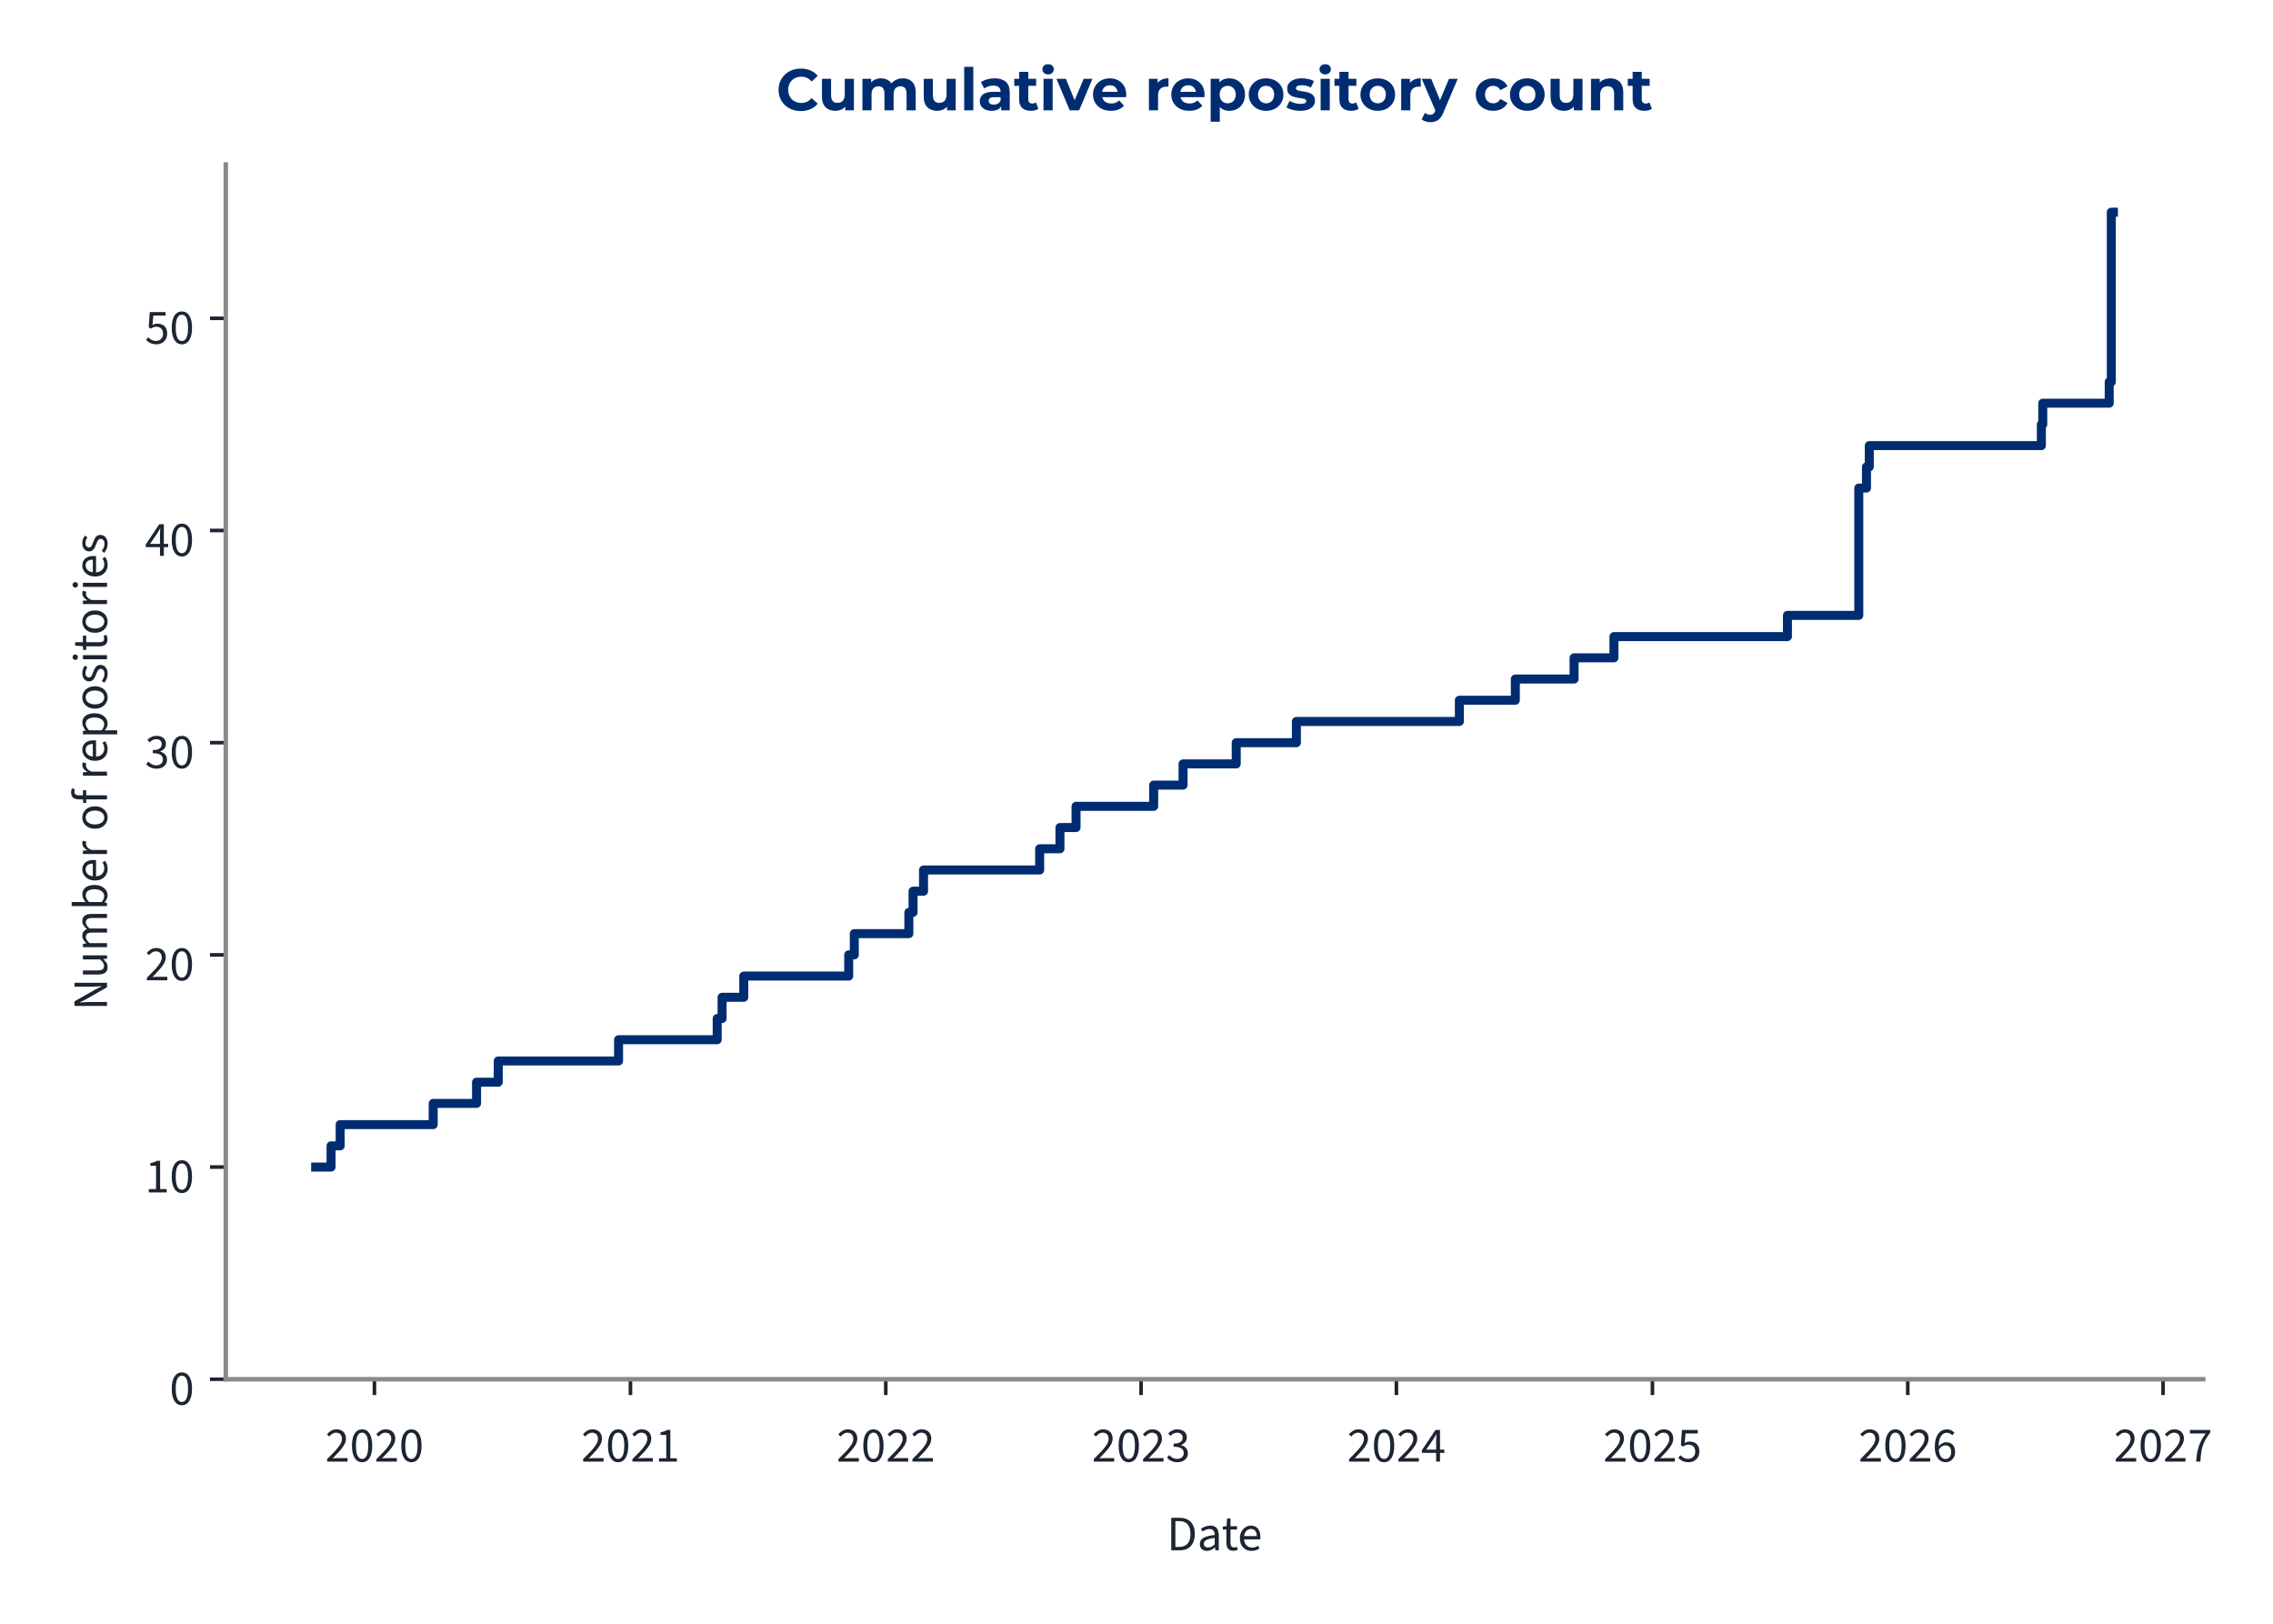
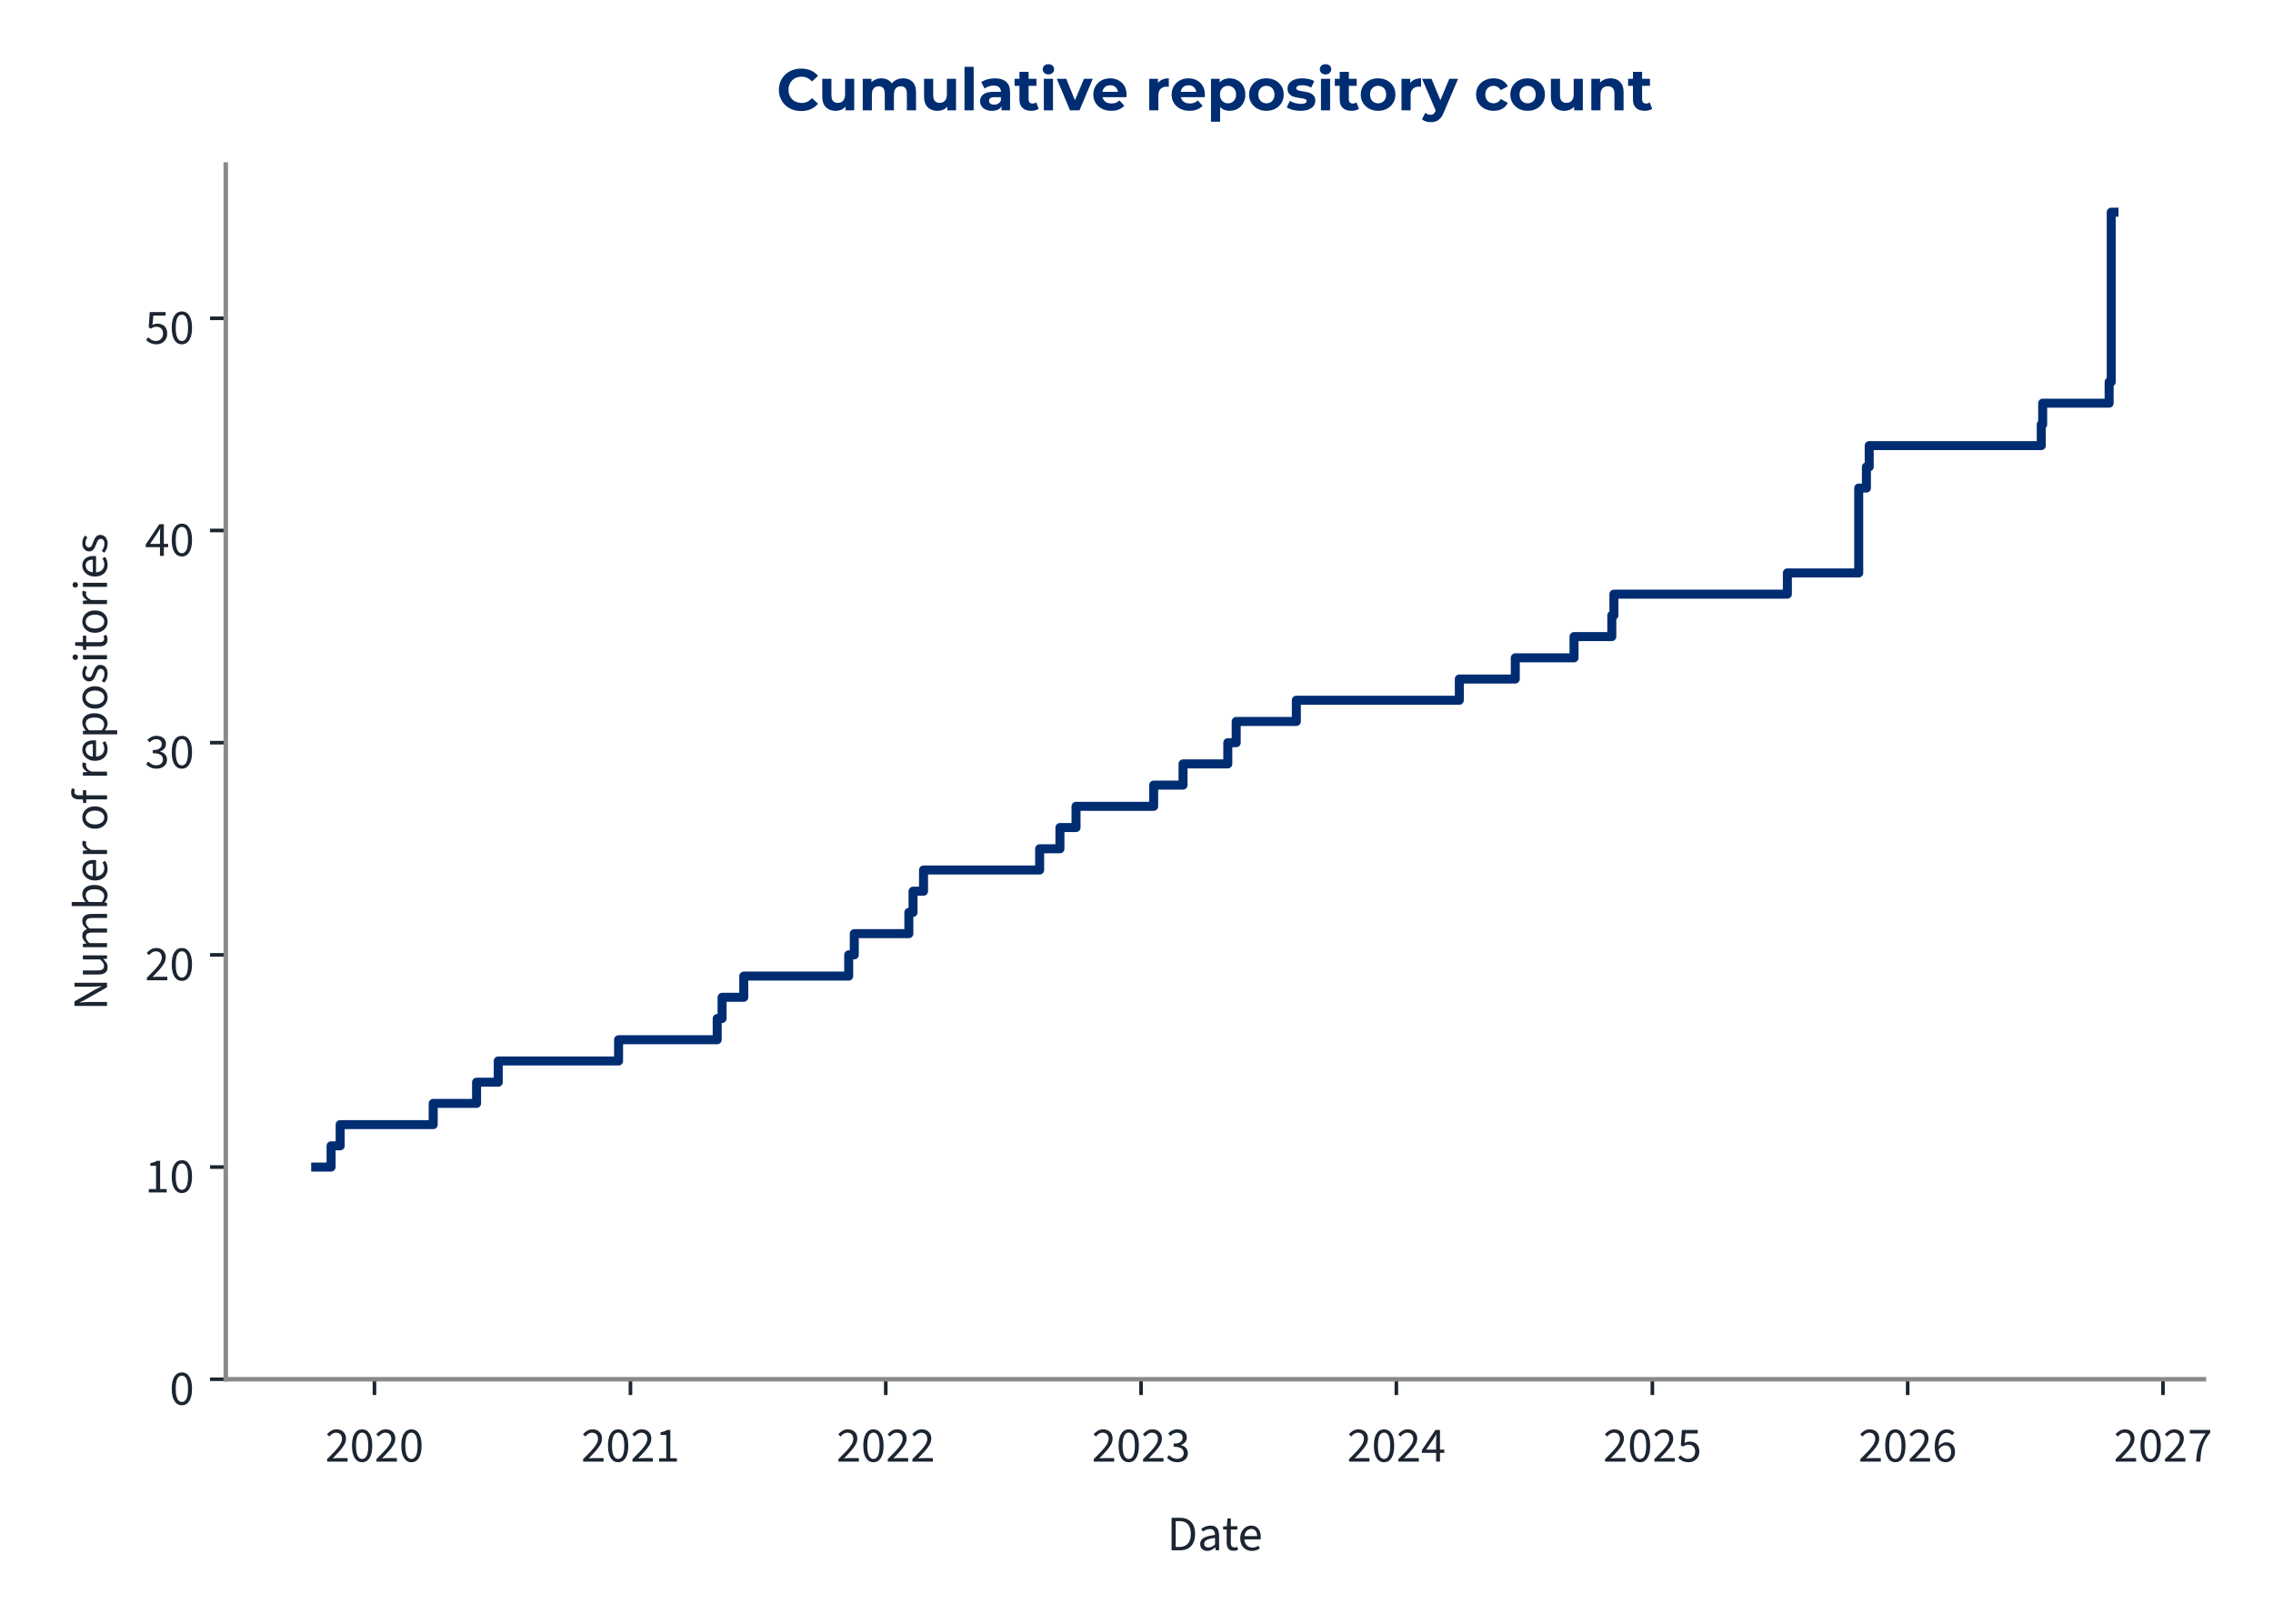
<svg xmlns="http://www.w3.org/2000/svg" xmlns:xlink="http://www.w3.org/1999/xlink" width="504pt" height="360pt" viewBox="0 0 504 360" version="1.1">
  <defs>
    <style type="text/css">*{stroke-linejoin: round; stroke-linecap: butt}</style>
  </defs>
  <g id="figure_1">
    <g id="patch_1">
      <path d="M 0 360  L 504 360  L 504 0  L 0 0  L 0 360  z " style="fill: none" />
    </g>
    <g id="axes_1">
      <g id="patch_2">
-         <path d="M 50.064 305.792  L 488.545 305.792  L 488.545 36.464  L 50.064 36.464  L 50.064 305.792  z " style="fill: none" />
+         <path d="M 50.064 305.792  L 488.687 305.792  L 488.687 36.464  L 50.064 36.464  L 50.064 305.792  z " style="fill: none" />
      </g>
      <g id="matplotlib.axis_1">
        <g id="xtick_1">
          <g id="line2d_1">
            <defs>
-               <path id="mccaddcefe3" d="M 0 0  L 0 3.5  " style="stroke: #1c2531; stroke-width: 0.8" />
+               <path id="mcd7c05506f" d="M 0 0  L 0 3.5  " style="stroke: #1c2531; stroke-width: 0.8" />
            </defs>
            <g>
-               <use xlink:href="#mccaddcefe3" x="83.024" y="305.792" style="fill: #1c2531; stroke: #1c2531; stroke-width: 0.8" />
+               <use xlink:href="#mcd7c05506f" x="83.029" y="305.792" style="fill: #1c2531; stroke: #1c2531; stroke-width: 0.8" />
            </g>
          </g>
          <g id="text_1">
-             <g style="fill: #1c2531" transform="translate(72.08903 324.056) scale(0.11 -0.11)">
+             <g style="fill: #1c2531" transform="translate(72.09463 324.056) scale(0.11 -0.11)">
              <defs>
                <path id="SourceSans3-Regular-537" d="M 256 0  L 256 320  Q 864 922 1296 1386  Q 1728 1850 1952 2227  Q 2176 2605 2176 2931  Q 2176 3283 1984 3507  Q 1792 3731 1402 3731  Q 1146 3731 928 3590  Q 710 3450 531 3238  L 237 3526  Q 493 3814 784 3987  Q 1075 4160 1466 4160  Q 1843 4160 2118 4009  Q 2394 3859 2541 3590  Q 2688 3322 2688 2963  Q 2688 2566 2467 2176  Q 2246 1786 1862 1357  Q 1478 928 979 416  Q 1146 435 1325 444  Q 1504 454 1664 454  L 2893 454  L 2893 0  L 256 0  z " transform="scale(0.015625)" />
                <path id="SourceSans3-Regular-535" d="M 1594 -77  Q 979 -77 630 476  Q 282 1030 282 2054  Q 282 3085 630 3622  Q 979 4160 1594 4160  Q 2202 4160 2550 3619  Q 2899 3078 2899 2054  Q 2899 1030 2550 476  Q 2202 -77 1594 -77  z M 1594 346  Q 1830 346 2009 525  Q 2189 704 2288 1081  Q 2387 1459 2387 2054  Q 2387 2656 2288 3027  Q 2189 3398 2009 3568  Q 1830 3738 1594 3738  Q 1350 3738 1171 3568  Q 992 3398 893 3027  Q 794 2656 794 2054  Q 794 1459 893 1081  Q 992 704 1171 525  Q 1350 346 1594 346  z " transform="scale(0.015625)" />
              </defs>
              <use xlink:href="#SourceSans3-Regular-537" />
              <use xlink:href="#SourceSans3-Regular-535" transform="translate(49.70312 0)" />
              <use xlink:href="#SourceSans3-Regular-537" transform="translate(99.40625 0)" />
              <use xlink:href="#SourceSans3-Regular-535" transform="translate(149.1094 0)" />
            </g>
          </g>
        </g>
        <g id="xtick_2">
          <g id="line2d_2">
            <g>
-               <use xlink:href="#mccaddcefe3" x="139.792" y="305.792" style="fill: #1c2531; stroke: #1c2531; stroke-width: 0.8" />
+               <use xlink:href="#mcd7c05506f" x="139.794" y="305.792" style="fill: #1c2531; stroke: #1c2531; stroke-width: 0.8" />
            </g>
          </g>
          <g id="text_2">
-             <g style="fill: #1c2531" transform="translate(128.8573 324.056) scale(0.11 -0.11)">
+             <g style="fill: #1c2531" transform="translate(128.8592 324.056) scale(0.11 -0.11)">
              <defs>
                <path id="SourceSans3-Regular-536" d="M 506 0  L 506 435  L 1440 435  L 1440 3443  L 698 3443  L 698 3782  Q 973 3834 1184 3907  Q 1395 3981 1562 4083  L 1965 4083  L 1965 435  L 2810 435  L 2810 0  L 506 0  z " transform="scale(0.015625)" />
              </defs>
              <use xlink:href="#SourceSans3-Regular-537" />
              <use xlink:href="#SourceSans3-Regular-535" transform="translate(49.70312 0)" />
              <use xlink:href="#SourceSans3-Regular-537" transform="translate(99.40625 0)" />
              <use xlink:href="#SourceSans3-Regular-536" transform="translate(149.1094 0)" />
            </g>
          </g>
        </g>
        <g id="xtick_3">
          <g id="line2d_3">
            <g>
-               <use xlink:href="#mccaddcefe3" x="196.405" y="305.792" style="fill: #1c2531; stroke: #1c2531; stroke-width: 0.8" />
+               <use xlink:href="#mcd7c05506f" x="196.403" y="305.792" style="fill: #1c2531; stroke: #1c2531; stroke-width: 0.8" />
            </g>
          </g>
          <g id="text_3">
-             <g style="fill: #1c2531" transform="translate(185.4705 324.056) scale(0.11 -0.11)">
+             <g style="fill: #1c2531" transform="translate(185.4687 324.056) scale(0.11 -0.11)">
              <use xlink:href="#SourceSans3-Regular-537" />
              <use xlink:href="#SourceSans3-Regular-535" transform="translate(49.70312 0)" />
              <use xlink:href="#SourceSans3-Regular-537" transform="translate(99.40625 0)" />
              <use xlink:href="#SourceSans3-Regular-537" transform="translate(149.1094 0)" />
            </g>
          </g>
        </g>
        <g id="xtick_4">
          <g id="line2d_4">
            <g>
-               <use xlink:href="#mccaddcefe3" x="253.018" y="305.792" style="fill: #1c2531; stroke: #1c2531; stroke-width: 0.8" />
+               <use xlink:href="#mcd7c05506f" x="253.013" y="305.792" style="fill: #1c2531; stroke: #1c2531; stroke-width: 0.8" />
            </g>
          </g>
          <g id="text_4">
-             <g style="fill: #1c2531" transform="translate(242.0837 324.056) scale(0.11 -0.11)">
+             <g style="fill: #1c2531" transform="translate(242.0781 324.056) scale(0.11 -0.11)">
              <defs>
                <path id="SourceSans3-Regular-538" d="M 1510 -77  Q 1184 -77 931 6  Q 678 90 492 218  Q 307 346 166 499  L 435 845  Q 621 653 867 505  Q 1114 358 1478 358  Q 1850 358 2086 563  Q 2323 768 2323 1107  Q 2323 1350 2198 1532  Q 2074 1715 1789 1817  Q 1504 1920 1018 1920  L 1018 2323  Q 1453 2323 1705 2425  Q 1958 2528 2067 2697  Q 2176 2867 2176 3085  Q 2176 3386 1987 3558  Q 1798 3731 1472 3731  Q 1216 3731 998 3616  Q 781 3501 602 3315  L 320 3648  Q 557 3872 845 4016  Q 1133 4160 1491 4160  Q 1850 4160 2125 4038  Q 2400 3917 2557 3686  Q 2714 3456 2714 3123  Q 2714 2752 2509 2515  Q 2304 2278 1971 2150  L 1971 2125  Q 2221 2067 2419 1929  Q 2618 1792 2736 1581  Q 2854 1370 2854 1088  Q 2854 723 2675 464  Q 2496 205 2189 64  Q 1882 -77 1510 -77  z " transform="scale(0.015625)" />
              </defs>
              <use xlink:href="#SourceSans3-Regular-537" />
              <use xlink:href="#SourceSans3-Regular-535" transform="translate(49.70312 0)" />
              <use xlink:href="#SourceSans3-Regular-537" transform="translate(99.40625 0)" />
              <use xlink:href="#SourceSans3-Regular-538" transform="translate(149.1094 0)" />
            </g>
          </g>
        </g>
        <g id="xtick_5">
          <g id="line2d_5">
            <g>
-               <use xlink:href="#mccaddcefe3" x="309.632" y="305.792" style="fill: #1c2531; stroke: #1c2531; stroke-width: 0.8" />
+               <use xlink:href="#mcd7c05506f" x="309.622" y="305.792" style="fill: #1c2531; stroke: #1c2531; stroke-width: 0.8" />
            </g>
          </g>
          <g id="text_5">
-             <g style="fill: #1c2531" transform="translate(298.6968 324.056) scale(0.11 -0.11)">
+             <g style="fill: #1c2531" transform="translate(298.6876 324.056) scale(0.11 -0.11)">
              <defs>
                <path id="SourceSans3-Regular-539" d="M 1946 0  L 1946 2733  Q 1946 2893 1958 3126  Q 1971 3360 1978 3520  L 1952 3520  Q 1875 3373 1792 3235  Q 1709 3098 1619 2944  L 666 1549  L 3002 1549  L 3002 1126  L 109 1126  L 109 1472  L 1856 4083  L 2445 4083  L 2445 0  L 1946 0  z " transform="scale(0.015625)" />
              </defs>
              <use xlink:href="#SourceSans3-Regular-537" />
              <use xlink:href="#SourceSans3-Regular-535" transform="translate(49.70312 0)" />
              <use xlink:href="#SourceSans3-Regular-537" transform="translate(99.40625 0)" />
              <use xlink:href="#SourceSans3-Regular-539" transform="translate(149.1094 0)" />
            </g>
          </g>
        </g>
        <g id="xtick_6">
          <g id="line2d_6">
            <g>
-               <use xlink:href="#mccaddcefe3" x="366.4" y="305.792" style="fill: #1c2531; stroke: #1c2531; stroke-width: 0.8" />
+               <use xlink:href="#mcd7c05506f" x="366.387" y="305.792" style="fill: #1c2531; stroke: #1c2531; stroke-width: 0.8" />
            </g>
          </g>
          <g id="text_6">
-             <g style="fill: #1c2531" transform="translate(355.4651 324.056) scale(0.11 -0.11)">
+             <g style="fill: #1c2531" transform="translate(355.4522 324.056) scale(0.11 -0.11)">
              <defs>
                <path id="SourceSans3-Regular-53a" d="M 1498 -77  Q 1171 -77 921 3  Q 672 83 486 211  Q 301 339 160 480  L 416 826  Q 602 646 845 502  Q 1088 358 1446 358  Q 1696 358 1897 473  Q 2099 589 2220 797  Q 2342 1005 2342 1293  Q 2342 1715 2105 1952  Q 1869 2189 1472 2189  Q 1267 2189 1113 2125  Q 960 2061 774 1939  L 493 2118  L 627 4083  L 2669 4083  L 2669 3629  L 1088 3629  L 979 2419  Q 1126 2496 1273 2541  Q 1421 2586 1606 2586  Q 1958 2586 2246 2451  Q 2534 2317 2704 2032  Q 2874 1747 2874 1306  Q 2874 864 2678 553  Q 2483 243 2169 83  Q 1856 -77 1498 -77  z " transform="scale(0.015625)" />
              </defs>
              <use xlink:href="#SourceSans3-Regular-537" />
              <use xlink:href="#SourceSans3-Regular-535" transform="translate(49.70312 0)" />
              <use xlink:href="#SourceSans3-Regular-537" transform="translate(99.40625 0)" />
              <use xlink:href="#SourceSans3-Regular-53a" transform="translate(149.1094 0)" />
            </g>
          </g>
        </g>
        <g id="xtick_7">
          <g id="line2d_7">
            <g>
-               <use xlink:href="#mccaddcefe3" x="423.013" y="305.792" style="fill: #1c2531; stroke: #1c2531; stroke-width: 0.8" />
+               <use xlink:href="#mcd7c05506f" x="422.996" y="305.792" style="fill: #1c2531; stroke: #1c2531; stroke-width: 0.8" />
            </g>
          </g>
          <g id="text_7">
-             <g style="fill: #1c2531" transform="translate(412.0783 324.056) scale(0.11 -0.11)">
+             <g style="fill: #1c2531" transform="translate(412.0616 324.056) scale(0.11 -0.11)">
              <defs>
                <path id="SourceSans3-Regular-53b" d="M 1715 -77  Q 1414 -77 1158 44  Q 902 166 713 412  Q 525 659 416 1027  Q 307 1395 307 1888  Q 307 2502 435 2934  Q 563 3366 780 3635  Q 998 3904 1276 4032  Q 1555 4160 1862 4160  Q 2195 4160 2435 4035  Q 2675 3910 2848 3725  L 2554 3398  Q 2432 3546 2253 3632  Q 2074 3718 1882 3718  Q 1594 3718 1347 3545  Q 1101 3373 953 2973  Q 806 2573 806 1888  Q 806 1382 912 1036  Q 1018 691 1222 515  Q 1427 339 1715 339  Q 1914 339 2077 451  Q 2240 563 2333 764  Q 2426 966 2426 1235  Q 2426 1498 2342 1693  Q 2259 1888 2092 1993  Q 1926 2099 1670 2099  Q 1472 2099 1238 1968  Q 1005 1837 794 1523  L 774 1939  Q 973 2195 1235 2345  Q 1498 2496 1760 2496  Q 2112 2496 2374 2355  Q 2637 2214 2781 1932  Q 2925 1651 2925 1235  Q 2925 845 2758 550  Q 2592 256 2317 89  Q 2042 -77 1715 -77  z " transform="scale(0.015625)" />
              </defs>
              <use xlink:href="#SourceSans3-Regular-537" />
              <use xlink:href="#SourceSans3-Regular-535" transform="translate(49.70312 0)" />
              <use xlink:href="#SourceSans3-Regular-537" transform="translate(99.40625 0)" />
              <use xlink:href="#SourceSans3-Regular-53b" transform="translate(149.1094 0)" />
            </g>
          </g>
        </g>
        <g id="xtick_8">
          <g id="line2d_8">
            <g>
-               <use xlink:href="#mccaddcefe3" x="479.626" y="305.792" style="fill: #1c2531; stroke: #1c2531; stroke-width: 0.8" />
+               <use xlink:href="#mcd7c05506f" x="479.606" y="305.792" style="fill: #1c2531; stroke: #1c2531; stroke-width: 0.8" />
            </g>
          </g>
          <g id="text_8">
-             <g style="fill: #1c2531" transform="translate(468.6914 324.056) scale(0.11 -0.11)">
+             <g style="fill: #1c2531" transform="translate(468.6711 324.056) scale(0.11 -0.11)">
              <defs>
                <path id="SourceSans3-Regular-53c" d="M 1094 0  Q 1120 576 1200 1059  Q 1280 1542 1424 1968  Q 1568 2394 1789 2800  Q 2010 3206 2323 3629  L 282 3629  L 282 4083  L 2912 4083  L 2912 3757  Q 2547 3296 2307 2870  Q 2067 2445 1929 2009  Q 1792 1574 1728 1088  Q 1664 602 1638 0  L 1094 0  z " transform="scale(0.015625)" />
              </defs>
              <use xlink:href="#SourceSans3-Regular-537" />
              <use xlink:href="#SourceSans3-Regular-535" transform="translate(49.70312 0)" />
              <use xlink:href="#SourceSans3-Regular-537" transform="translate(99.40625 0)" />
              <use xlink:href="#SourceSans3-Regular-53c" transform="translate(149.1094 0)" />
            </g>
          </g>
        </g>
        <g id="text_9">
-           <g style="fill: #1c2531" transform="translate(258.7177 343.72) scale(0.11 -0.11)">
+           <g style="fill: #1c2531" transform="translate(258.7886 343.72) scale(0.11 -0.11)">
            <defs>
              <path id="SourceSans3-Regular-5" d="M 576 0  L 576 4198  L 1626 4198  Q 2272 4198 2713 3955  Q 3155 3712 3382 3248  Q 3610 2784 3610 2118  Q 3610 1453 3382 976  Q 3155 499 2720 249  Q 2285 0 1651 0  L 576 0  z M 1107 435  L 1587 435  Q 2080 435 2406 636  Q 2733 838 2893 1209  Q 3053 1581 3053 2118  Q 3053 2643 2893 3014  Q 2733 3386 2406 3574  Q 2080 3763 1587 3763  L 1107 3763  L 1107 435  z " transform="scale(0.015625)" />
              <path id="SourceSans3-Regular-1c" d="M 1242 -77  Q 986 -77 778 28  Q 570 134 448 329  Q 326 525 326 806  Q 326 1331 787 1600  Q 1248 1869 2246 1978  Q 2240 2170 2185 2349  Q 2131 2528 1990 2637  Q 1850 2746 1600 2746  Q 1331 2746 1094 2646  Q 858 2547 672 2426  L 467 2784  Q 608 2880 800 2973  Q 992 3066 1216 3126  Q 1440 3187 1690 3187  Q 2067 3187 2307 3030  Q 2547 2874 2659 2586  Q 2771 2298 2771 1907  L 2771 0  L 2336 0  L 2291 371  L 2272 371  Q 2048 186 1792 54  Q 1536 -77 1242 -77  z M 1389 358  Q 1619 358 1820 460  Q 2022 563 2246 762  L 2246 1600  Q 1722 1536 1418 1437  Q 1114 1338 979 1190  Q 845 1043 845 838  Q 845 582 1005 470  Q 1165 358 1389 358  z " transform="scale(0.015625)" />
              <path id="SourceSans3-Regular-2f" d="M 1504 -58  Q 1011 -58 812 230  Q 614 518 614 979  L 614 2682  L 154 2682  L 154 3078  L 640 3110  L 704 4109  L 1146 4109  L 1146 3110  L 1990 3110  L 1990 2682  L 1146 2682  L 1146 973  Q 1146 691 1251 531  Q 1357 371 1626 371  Q 1709 371 1798 387  Q 1888 403 1978 448  L 2093 77  Q 1971 19 1817 -19  Q 1664 -58 1504 -58  z " transform="scale(0.015625)" />
              <path id="SourceSans3-Regular-20" d="M 1786 -77  Q 1370 -77 1027 118  Q 685 314 486 675  Q 288 1037 288 1555  Q 288 2061 493 2425  Q 698 2790 1018 2988  Q 1338 3187 1696 3187  Q 2093 3187 2371 3004  Q 2650 2822 2790 2496  Q 2931 2170 2931 1728  Q 2931 1645 2928 1568  Q 2925 1491 2906 1414  L 666 1414  L 666 1830  L 2458 1830  Q 2458 2278 2262 2518  Q 2067 2758 1702 2758  Q 1491 2758 1286 2640  Q 1082 2522 950 2259  Q 819 1997 819 1562  Q 819 1165 956 896  Q 1094 627 1331 489  Q 1568 352 1850 352  Q 2074 352 2269 416  Q 2464 480 2624 589  L 2816 243  Q 2611 102 2358 12  Q 2106 -77 1786 -77  z " transform="scale(0.015625)" />
            </defs>
            <use xlink:href="#SourceSans3-Regular-5" />
            <use xlink:href="#SourceSans3-Regular-1c" transform="translate(61.5 0)" />
            <use xlink:href="#SourceSans3-Regular-2f" transform="translate(110.5 0)" />
            <use xlink:href="#SourceSans3-Regular-20" transform="translate(142.8906 0)" />
          </g>
        </g>
      </g>
      <g id="matplotlib.axis_2">
        <g id="ytick_1">
          <g id="line2d_9">
            <defs>
-               <path id="m859f57aaa2" d="M 0 0  L -3.5 0  " style="stroke: #1c2531; stroke-width: 0.8" />
+               <path id="m5f27be4219" d="M 0 0  L -3.5 0  " style="stroke: #1c2531; stroke-width: 0.8" />
            </defs>
            <g>
-               <use xlink:href="#m859f57aaa2" x="50.064" y="305.792" style="fill: #1c2531; stroke: #1c2531; stroke-width: 0.8" />
+               <use xlink:href="#m5f27be4219" x="50.064" y="305.792" style="fill: #1c2531; stroke: #1c2531; stroke-width: 0.8" />
            </g>
          </g>
          <g id="text_10">
            <g style="fill: #1c2531" transform="translate(37.59666 311.424) scale(0.11 -0.11)">
              <use xlink:href="#SourceSans3-Regular-535" />
            </g>
          </g>
        </g>
        <g id="ytick_2">
          <g id="line2d_10">
            <g>
-               <use xlink:href="#m859f57aaa2" x="50.064" y="258.748" style="fill: #1c2531; stroke: #1c2531; stroke-width: 0.8" />
+               <use xlink:href="#m5f27be4219" x="50.064" y="258.748" style="fill: #1c2531; stroke: #1c2531; stroke-width: 0.8" />
            </g>
          </g>
          <g id="text_11">
            <g style="fill: #1c2531" transform="translate(32.12931 264.3798) scale(0.11 -0.11)">
              <use xlink:href="#SourceSans3-Regular-536" />
              <use xlink:href="#SourceSans3-Regular-535" transform="translate(49.70312 0)" />
            </g>
          </g>
        </g>
        <g id="ytick_3">
          <g id="line2d_11">
            <g>
-               <use xlink:href="#m859f57aaa2" x="50.064" y="211.704" style="fill: #1c2531; stroke: #1c2531; stroke-width: 0.8" />
+               <use xlink:href="#m5f27be4219" x="50.064" y="211.704" style="fill: #1c2531; stroke: #1c2531; stroke-width: 0.8" />
            </g>
          </g>
          <g id="text_12">
            <g style="fill: #1c2531" transform="translate(32.12931 217.3356) scale(0.11 -0.11)">
              <use xlink:href="#SourceSans3-Regular-537" />
              <use xlink:href="#SourceSans3-Regular-535" transform="translate(49.70312 0)" />
            </g>
          </g>
        </g>
        <g id="ytick_4">
          <g id="line2d_12">
            <g>
-               <use xlink:href="#m859f57aaa2" x="50.064" y="164.659" style="fill: #1c2531; stroke: #1c2531; stroke-width: 0.8" />
+               <use xlink:href="#m5f27be4219" x="50.064" y="164.659" style="fill: #1c2531; stroke: #1c2531; stroke-width: 0.8" />
            </g>
          </g>
          <g id="text_13">
            <g style="fill: #1c2531" transform="translate(32.12931 170.2914) scale(0.11 -0.11)">
              <use xlink:href="#SourceSans3-Regular-538" />
              <use xlink:href="#SourceSans3-Regular-535" transform="translate(49.70312 0)" />
            </g>
          </g>
        </g>
        <g id="ytick_5">
          <g id="line2d_13">
            <g>
-               <use xlink:href="#m859f57aaa2" x="50.064" y="117.615" style="fill: #1c2531; stroke: #1c2531; stroke-width: 0.8" />
+               <use xlink:href="#m5f27be4219" x="50.064" y="117.615" style="fill: #1c2531; stroke: #1c2531; stroke-width: 0.8" />
            </g>
          </g>
          <g id="text_14">
            <g style="fill: #1c2531" transform="translate(32.12931 123.2472) scale(0.11 -0.11)">
              <use xlink:href="#SourceSans3-Regular-539" />
              <use xlink:href="#SourceSans3-Regular-535" transform="translate(49.70312 0)" />
            </g>
          </g>
        </g>
        <g id="ytick_6">
          <g id="line2d_14">
            <g>
-               <use xlink:href="#m859f57aaa2" x="50.064" y="70.571" style="fill: #1c2531; stroke: #1c2531; stroke-width: 0.8" />
+               <use xlink:href="#m5f27be4219" x="50.064" y="70.571" style="fill: #1c2531; stroke: #1c2531; stroke-width: 0.8" />
            </g>
          </g>
          <g id="text_15">
            <g style="fill: #1c2531" transform="translate(32.12931 76.20304) scale(0.11 -0.11)">
              <use xlink:href="#SourceSans3-Regular-53a" />
              <use xlink:href="#SourceSans3-Regular-535" transform="translate(49.70312 0)" />
            </g>
          </g>
        </g>
        <g id="text_16">
          <g style="fill: #1c2531" transform="translate(23.72931 224.0105) rotate(-90) scale(0.11 -0.11)">
            <defs>
              <path id="SourceSans3-Regular-f" d="M 576 0  L 576 4198  L 1158 4198  L 2650 1587  Q 2771 1376 2880 1149  Q 2989 922 3098 685  L 3123 685  Q 3104 1011 3078 1353  Q 3053 1696 3053 2016  L 3053 4198  L 3565 4198  L 3565 0  L 2982 0  L 1491 2611  Q 1376 2822 1257 3052  Q 1139 3283 1037 3514  L 1011 3514  Q 1037 3200 1059 2867  Q 1082 2534 1082 2195  L 1082 0  L 576 0  z " transform="scale(0.015625)" />
              <path id="SourceSans3-Regular-30" d="M 1434 -77  Q 941 -77 713 233  Q 486 544 486 1139  L 486 3110  L 1011 3110  L 1011 1210  Q 1011 774 1148 579  Q 1286 384 1594 384  Q 1830 384 2019 509  Q 2208 634 2432 902  L 2432 3110  L 2957 3110  L 2957 0  L 2522 0  L 2477 486  L 2458 486  Q 2246 230 2000 76  Q 1754 -77 1434 -77  z " transform="scale(0.015625)" />
              <path id="SourceSans3-Regular-28" d="M 525 0  L 525 3110  L 960 3110  L 1005 2662  L 1024 2662  Q 1229 2880 1469 3033  Q 1709 3187 1990 3187  Q 2349 3187 2550 3027  Q 2752 2867 2848 2592  Q 3091 2861 3340 3024  Q 3590 3187 3872 3187  Q 4358 3187 4588 2876  Q 4819 2566 4819 1971  L 4819 0  L 4294 0  L 4294 1901  Q 4294 2342 4153 2537  Q 4013 2733 3718 2733  Q 3533 2733 3344 2614  Q 3155 2496 2938 2253  L 2938 0  L 2413 0  L 2413 1901  Q 2413 2342 2272 2537  Q 2131 2733 1830 2733  Q 1478 2733 1050 2253  L 1050 0  L 525 0  z " transform="scale(0.015625)" />
              <path id="SourceSans3-Regular-1d" d="M 1901 -77  Q 1683 -77 1452 28  Q 1222 134 1011 320  L 992 320  L 947 0  L 525 0  L 525 4557  L 1050 4557  L 1050 3315  L 1037 2752  Q 1248 2938 1501 3062  Q 1754 3187 2010 3187  Q 2413 3187 2688 2992  Q 2963 2797 3104 2441  Q 3245 2086 3245 1606  Q 3245 1075 3056 697  Q 2867 320 2560 121  Q 2253 -77 1901 -77  z M 1811 365  Q 2067 365 2268 512  Q 2470 659 2585 937  Q 2701 1216 2701 1600  Q 2701 1939 2617 2198  Q 2534 2458 2355 2602  Q 2176 2746 1882 2746  Q 1690 2746 1482 2640  Q 1274 2534 1050 2323  L 1050 691  Q 1254 512 1456 438  Q 1658 365 1811 365  z " transform="scale(0.015625)" />
              <path id="SourceSans3-Regular-2d" d="M 525 0  L 525 3110  L 960 3110  L 1005 2547  L 1024 2547  Q 1178 2842 1408 3014  Q 1638 3187 1907 3187  Q 2010 3187 2086 3174  Q 2163 3162 2240 3123  L 2125 2675  Q 2054 2694 1993 2704  Q 1933 2714 1837 2714  Q 1638 2714 1424 2554  Q 1210 2394 1050 1997  L 1050 0  L 525 0  z " transform="scale(0.015625)" />
              <path id="SourceSans3-Regular-1" transform="scale(0.015625)" />
              <path id="SourceSans3-Regular-2a" d="M 1734 -77  Q 1357 -77 1027 115  Q 698 307 496 672  Q 294 1037 294 1549  Q 294 2074 496 2438  Q 698 2803 1027 2995  Q 1357 3187 1734 3187  Q 2118 3187 2444 2995  Q 2771 2803 2972 2438  Q 3174 2074 3174 1549  Q 3174 1037 2972 672  Q 2771 307 2444 115  Q 2118 -77 1734 -77  z M 1734 358  Q 2003 358 2208 508  Q 2413 659 2521 928  Q 2630 1197 2630 1549  Q 2630 1907 2521 2179  Q 2413 2451 2208 2601  Q 2003 2752 1734 2752  Q 1466 2752 1264 2601  Q 1062 2451 950 2179  Q 838 1907 838 1549  Q 838 1197 950 928  Q 1062 659 1264 508  Q 1466 358 1734 358  z " transform="scale(0.015625)" />
              <path id="SourceSans3-Regular-21" d="M 614 0  L 614 3603  Q 614 3917 710 4150  Q 806 4384 1008 4509  Q 1210 4634 1523 4634  Q 1664 4634 1801 4605  Q 1939 4576 2042 4531  L 1926 4147  Q 1741 4205 1574 4205  Q 1357 4205 1248 4054  Q 1139 3904 1139 3603  L 1139 0  L 614 0  z M 154 2682  L 154 3078  L 640 3110  L 1798 3110  L 1798 2682  L 154 2682  z " transform="scale(0.015625)" />
              <path id="SourceSans3-Regular-2b" d="M 525 -1312  L 525 3110  L 960 3110  L 1005 2752  L 1024 2752  Q 1235 2931 1491 3059  Q 1747 3187 2016 3187  Q 2413 3187 2688 2992  Q 2963 2797 3104 2441  Q 3245 2086 3245 1600  Q 3245 1075 3056 697  Q 2867 320 2560 121  Q 2253 -77 1901 -77  Q 1690 -77 1472 19  Q 1254 115 1037 282  L 1050 -262  L 1050 -1312  L 525 -1312  z M 1811 365  Q 2067 365 2268 512  Q 2470 659 2585 937  Q 2701 1216 2701 1600  Q 2701 1939 2617 2198  Q 2534 2458 2355 2602  Q 2176 2746 1882 2746  Q 1690 2746 1485 2640  Q 1280 2534 1050 2323  L 1050 691  Q 1267 512 1462 438  Q 1658 365 1811 365  z " transform="scale(0.015625)" />
              <path id="SourceSans3-Regular-2e" d="M 1338 -77  Q 998 -77 694 41  Q 390 160 179 371  L 422 678  Q 627 512 848 422  Q 1069 333 1357 333  Q 1664 333 1817 477  Q 1971 621 1971 819  Q 1971 979 1865 1084  Q 1760 1190 1603 1264  Q 1446 1338 1267 1402  Q 1037 1485 825 1597  Q 614 1709 483 1878  Q 352 2048 352 2304  Q 352 2682 637 2934  Q 922 3187 1427 3187  Q 1715 3187 1964 3088  Q 2214 2989 2394 2835  L 2150 2534  Q 1984 2650 1811 2714  Q 1638 2778 1427 2778  Q 1133 2778 995 2643  Q 858 2509 858 2330  Q 858 2189 941 2096  Q 1024 2003 1174 1932  Q 1325 1862 1517 1798  Q 1760 1709 1981 1597  Q 2202 1485 2339 1309  Q 2477 1133 2477 851  Q 2477 595 2345 387  Q 2214 179 1961 51  Q 1709 -77 1338 -77  z " transform="scale(0.015625)" />
              <path id="SourceSans3-Regular-24" d="M 525 0  L 525 3110  L 1050 3110  L 1050 0  L 525 0  z M 787 3750  Q 633 3750 534 3846  Q 435 3942 435 4096  Q 435 4250 534 4346  Q 633 4442 787 4442  Q 941 4442 1040 4346  Q 1139 4250 1139 4096  Q 1139 3942 1040 3846  Q 941 3750 787 3750  z " transform="scale(0.015625)" />
            </defs>
            <use xlink:href="#SourceSans3-Regular-f" />
            <use xlink:href="#SourceSans3-Regular-30" transform="translate(64.70312 0)" />
            <use xlink:href="#SourceSans3-Regular-28" transform="translate(119.1094 0)" />
            <use xlink:href="#SourceSans3-Regular-1d" transform="translate(202.0156 0)" />
            <use xlink:href="#SourceSans3-Regular-20" transform="translate(257.3125 0)" />
            <use xlink:href="#SourceSans3-Regular-2d" transform="translate(306.9062 0)" />
            <use xlink:href="#SourceSans3-Regular-1" transform="translate(341.6094 0)" />
            <use xlink:href="#SourceSans3-Regular-2a" transform="translate(361.6094 0)" />
            <use xlink:href="#SourceSans3-Regular-21" transform="translate(415.6094 0)" />
            <use xlink:href="#SourceSans3-Regular-1" transform="translate(444.8125 0)" />
            <use xlink:href="#SourceSans3-Regular-2d" transform="translate(464.8125 0)" />
            <use xlink:href="#SourceSans3-Regular-20" transform="translate(498.5156 0)" />
            <use xlink:href="#SourceSans3-Regular-2b" transform="translate(548.1094 0)" />
            <use xlink:href="#SourceSans3-Regular-2a" transform="translate(603.6094 0)" />
            <use xlink:href="#SourceSans3-Regular-2e" transform="translate(657.6094 0)" />
            <use xlink:href="#SourceSans3-Regular-24" transform="translate(699.5156 0)" />
            <use xlink:href="#SourceSans3-Regular-2f" transform="translate(724.1094 0)" />
            <use xlink:href="#SourceSans3-Regular-2a" transform="translate(756.5 0)" />
            <use xlink:href="#SourceSans3-Regular-2d" transform="translate(810.7031 0)" />
            <use xlink:href="#SourceSans3-Regular-24" transform="translate(845.4062 0)" />
            <use xlink:href="#SourceSans3-Regular-20" transform="translate(870 0)" />
            <use xlink:href="#SourceSans3-Regular-2e" transform="translate(919.5938 0)" />
          </g>
        </g>
      </g>
      <g id="line2d_15">
-         <path d="M 69.995 258.748  L 73.407 258.748  L 73.407 254.043  L 75.424 254.043  L 75.424 249.339  L 96.053 249.339  L 96.053 244.635  L 105.669 244.635  L 105.669 239.93  L 110.477 239.93  L 110.477 235.226  L 137.155 235.226  L 137.155 230.521  L 159.025 230.521  L 159.025 225.817  L 160.111 225.817  L 160.111 221.112  L 164.919 221.112  L 164.919 216.408  L 188.185 216.408  L 188.185 211.704  L 189.425 211.704  L 189.425 206.999  L 201.524 206.999  L 201.524 202.295  L 202.454 202.295  L 202.454 197.59  L 204.781 197.59  L 204.781 192.886  L 230.528 192.886  L 230.528 188.182  L 235.026 188.182  L 235.026 183.477  L 238.594 183.477  L 238.594 178.773  L 255.81 178.773  L 255.81 174.068  L 262.325 174.068  L 262.325 169.364  L 274.113 169.364  L 274.113 164.659  L 287.452 164.659  L 287.452 159.955  L 323.591 159.955  L 323.591 155.251  L 335.999 155.251  L 335.999 150.546  L 349.028 150.546  L 349.028 145.842  L 357.869 145.842  L 357.869 141.137  L 396.335 141.137  L 396.335 136.433  L 412.156 136.433  L 412.156 108.206  L 413.862 108.206  L 413.862 103.502  L 414.482 103.502  L 414.482 98.798  L 452.638 98.798  L 452.638 94.093  L 452.948 94.093  L 452.948 89.389  L 467.683 89.389  L 467.683 84.684  L 468.148 84.684  L 468.148 47.049  L 468.614 47.049  L 468.614 47.049  " clip-path="url(#p6ad131c64a)" style="fill: none; stroke: #002d72; stroke-width: 2; stroke-linecap: square" />
+         <path d="M 70.001 258.748  L 73.413 258.748  L 73.413 254.043  L 75.43 254.043  L 75.43 249.339  L 96.057 249.339  L 96.057 244.635  L 105.673 244.635  L 105.673 239.93  L 110.481 239.93  L 110.481 235.226  L 137.157 235.226  L 137.157 230.521  L 159.026 230.521  L 159.026 225.817  L 160.111 225.817  L 160.111 221.112  L 164.919 221.112  L 164.919 216.408  L 188.183 216.408  L 188.183 211.704  L 189.424 211.704  L 189.424 206.999  L 201.521 206.999  L 201.521 202.295  L 202.452 202.295  L 202.452 197.59  L 204.778 197.59  L 204.778 192.886  L 230.524 192.886  L 230.524 188.182  L 235.022 188.182  L 235.022 183.477  L 238.589 183.477  L 238.589 178.773  L 255.805 178.773  L 255.805 174.068  L 262.318 174.068  L 262.318 169.364  L 272.245 169.364  L 272.245 164.659  L 274.106 164.659  L 274.106 159.955  L 287.444 159.955  L 287.444 155.251  L 323.581 155.251  L 323.581 150.546  L 335.988 150.546  L 335.988 145.842  L 349.016 145.842  L 349.016 141.137  L 357.391 141.137  L 357.391 136.433  L 357.857 136.433  L 357.857 131.728  L 396.32 131.728  L 396.32 127.024  L 412.14 127.024  L 412.14 108.206  L 413.846 108.206  L 413.846 103.502  L 414.466 103.502  L 414.466 98.798  L 452.619 98.798  L 452.619 94.093  L 452.93 94.093  L 452.93 89.389  L 467.664 89.389  L 467.664 84.684  L 468.129 84.684  L 468.129 47.049  L 468.749 47.049  L 468.749 47.049  " clip-path="url(#pa116c1af43)" style="fill: none; stroke: #002d72; stroke-width: 2; stroke-linecap: square" />
      </g>
      <g id="patch_3">
        <path d="M 50.064 305.792  L 50.064 36.464  " style="fill: none; stroke: #8a8a8a; stroke-linejoin: miter; stroke-linecap: square" />
      </g>
      <g id="patch_4">
-         <path d="M 50.064 305.792  L 488.545 305.792  " style="fill: none; stroke: #8a8a8a; stroke-linejoin: miter; stroke-linecap: square" />
+         <path d="M 50.064 305.792  L 488.687 305.792  " style="fill: none; stroke: #8a8a8a; stroke-linejoin: miter; stroke-linecap: square" />
      </g>
      <g id="text_17">
-         <g style="fill: #002d72" transform="translate(172.1273 24.464) scale(0.13 -0.13)">
+         <g style="fill: #002d72" transform="translate(172.1983 24.464) scale(0.13 -0.13)">
          <defs>
            <path id="Montserrat-Bold-2d" d="M 2675 -77  Q 2157 -77 1712 92  Q 1267 262 940 576  Q 614 890 432 1312  Q 250 1734 250 2240  Q 250 2746 432 3168  Q 614 3590 944 3904  Q 1274 4218 1715 4387  Q 2157 4557 2682 4557  Q 3264 4557 3734 4355  Q 4205 4154 4525 3763  L 3859 3149  Q 3629 3411 3347 3542  Q 3066 3674 2733 3674  Q 2419 3674 2156 3571  Q 1894 3469 1702 3277  Q 1510 3085 1404 2822  Q 1299 2560 1299 2240  Q 1299 1920 1404 1657  Q 1510 1395 1702 1203  Q 1894 1011 2156 908  Q 2419 806 2733 806  Q 3066 806 3347 937  Q 3629 1069 3859 1338  L 4525 723  Q 4205 333 3734 128  Q 3264 -77 2675 -77  z " transform="scale(0.015625)" />
            <path id="Montserrat-Bold-383" d="M 1914 -51  Q 1485 -51 1149 115  Q 813 282 627 624  Q 442 966 442 1498  L 442 3443  L 1440 3443  L 1440 1645  Q 1440 1216 1622 1014  Q 1805 813 2138 813  Q 2368 813 2547 912  Q 2726 1011 2828 1219  Q 2931 1427 2931 1741  L 2931 3443  L 3930 3443  L 3930 0  L 2982 0  L 2982 947  L 3155 672  Q 2982 314 2646 131  Q 2310 -51 1914 -51  z " transform="scale(0.015625)" />
            <path id="Montserrat-Bold-312" d="M 461 0  L 461 3443  L 1414 3443  L 1414 2502  L 1235 2778  Q 1414 3130 1744 3312  Q 2074 3494 2496 3494  Q 2970 3494 3325 3254  Q 3680 3014 3795 2522  L 3443 2618  Q 3616 3021 3997 3257  Q 4378 3494 4870 3494  Q 5280 3494 5597 3331  Q 5914 3168 6096 2832  Q 6278 2496 6278 1971  L 6278 0  L 5280 0  L 5280 1818  Q 5280 2234 5107 2432  Q 4934 2630 4621 2630  Q 4403 2630 4230 2531  Q 4058 2432 3962 2233  Q 3866 2035 3866 1728  L 3866 0  L 2867 0  L 2867 1818  Q 2867 2234 2697 2432  Q 2528 2630 2214 2630  Q 1997 2630 1824 2531  Q 1651 2432 1555 2233  Q 1459 2035 1459 1728  L 1459 0  L 461 0  z " transform="scale(0.015625)" />
            <path id="Montserrat-Bold-301" d="M 461 0  L 461 4749  L 1459 4749  L 1459 0  L 461 0  z " transform="scale(0.015625)" />
            <path id="Montserrat-Bold-24c" d="M 2573 0  L 2573 672  L 2509 819  L 2509 2022  Q 2509 2342 2313 2521  Q 2118 2701 1715 2701  Q 1440 2701 1174 2614  Q 909 2528 723 2381  L 365 3078  Q 646 3277 1043 3385  Q 1440 3494 1850 3494  Q 2637 3494 3072 3123  Q 3507 2752 3507 1965  L 3507 0  L 2573 0  z M 1523 -51  Q 1120 -51 832 86  Q 544 224 390 461  Q 237 698 237 992  Q 237 1299 387 1529  Q 538 1760 864 1891  Q 1190 2022 1715 2022  L 2630 2022  L 2630 1440  L 1824 1440  Q 1472 1440 1341 1325  Q 1210 1210 1210 1037  Q 1210 845 1360 733  Q 1510 621 1773 621  Q 2022 621 2220 739  Q 2419 858 2509 1088  L 2662 627  Q 2554 294 2266 121  Q 1978 -51 1523 -51  z " transform="scale(0.015625)" />
            <path id="Montserrat-Bold-375" d="M 1869 -51  Q 1261 -51 921 259  Q 582 570 582 1184  L 582 4205  L 1581 4205  L 1581 1197  Q 1581 979 1696 860  Q 1811 742 2010 742  Q 2246 742 2413 870  L 2682 166  Q 2528 58 2313 3  Q 2099 -51 1869 -51  z M 51 2675  L 51 3443  L 2438 3443  L 2438 2675  L 51 2675  z " transform="scale(0.015625)" />
            <path id="Montserrat-Bold-2d7" d="M 461 0  L 461 3443  L 1459 3443  L 1459 0  L 461 0  z M 960 3923  Q 685 3923 512 4083  Q 339 4243 339 4480  Q 339 4717 512 4877  Q 685 5037 960 5037  Q 1235 5037 1408 4886  Q 1581 4736 1581 4499  Q 1581 4250 1411 4086  Q 1242 3923 960 3923  z " transform="scale(0.015625)" />
            <path id="Montserrat-Bold-3a4" d="M 1395 0  L -51 3443  L 979 3443  L 2182 480  L 1670 480  L 2918 3443  L 3878 3443  L 2426 0  L 1395 0  z " transform="scale(0.015625)" />
            <path id="Montserrat-Bold-295" d="M 2170 -51  Q 1581 -51 1136 179  Q 691 410 448 810  Q 205 1210 205 1722  Q 205 2240 445 2640  Q 685 3040 1101 3267  Q 1517 3494 2042 3494  Q 2547 3494 2953 3280  Q 3360 3066 3597 2666  Q 3834 2266 3834 1709  Q 3834 1651 3827 1577  Q 3821 1504 3814 1440  L 1018 1440  L 1018 2022  L 3290 2022  L 2906 1850  Q 2906 2118 2797 2316  Q 2688 2515 2496 2627  Q 2304 2739 2048 2739  Q 1792 2739 1597 2627  Q 1402 2515 1293 2313  Q 1184 2112 1184 1837  L 1184 1683  Q 1184 1402 1309 1187  Q 1434 973 1661 861  Q 1888 749 2195 749  Q 2470 749 2678 832  Q 2886 915 3059 1082  L 3590 506  Q 3354 237 2995 93  Q 2637 -51 2170 -51  z " transform="scale(0.015625)" />
            <path id="Montserrat-Bold-8bd" transform="scale(0.015625)" />
            <path id="Montserrat-Bold-359" d="M 461 0  L 461 3443  L 1414 3443  L 1414 2470  L 1280 2752  Q 1434 3117 1773 3305  Q 2112 3494 2598 3494  L 2598 2573  Q 2534 2579 2483 2582  Q 2432 2586 2374 2586  Q 1965 2586 1712 2352  Q 1459 2118 1459 1626  L 1459 0  L 461 0  z " transform="scale(0.015625)" />
            <path id="Montserrat-Bold-351" d="M 2496 -51  Q 2061 -51 1734 141  Q 1408 333 1225 726  Q 1043 1120 1043 1722  Q 1043 2330 1216 2720  Q 1389 3110 1715 3302  Q 2042 3494 2496 3494  Q 2982 3494 3369 3273  Q 3757 3053 3984 2656  Q 4211 2259 4211 1722  Q 4211 1178 3984 781  Q 3757 384 3369 166  Q 2982 -51 2496 -51  z M 461 -1242  L 461 3443  L 1414 3443  L 1414 2739  L 1395 1715  L 1459 698  L 1459 -1242  L 461 -1242  z M 2323 768  Q 2573 768 2768 883  Q 2963 998 3081 1212  Q 3200 1427 3200 1722  Q 3200 2022 3081 2233  Q 2963 2445 2768 2560  Q 2573 2675 2323 2675  Q 2074 2675 1875 2560  Q 1677 2445 1561 2233  Q 1446 2022 1446 1722  Q 1446 1427 1561 1212  Q 1677 998 1875 883  Q 2074 768 2323 768  z " transform="scale(0.015625)" />
            <path id="Montserrat-Bold-327" d="M 2099 -51  Q 1549 -51 1123 179  Q 698 410 451 810  Q 205 1210 205 1722  Q 205 2240 451 2640  Q 698 3040 1123 3267  Q 1549 3494 2099 3494  Q 2643 3494 3072 3267  Q 3501 3040 3744 2643  Q 3987 2246 3987 1722  Q 3987 1210 3744 810  Q 3501 410 3072 179  Q 2643 -51 2099 -51  z M 2099 768  Q 2349 768 2547 883  Q 2746 998 2861 1212  Q 2976 1427 2976 1722  Q 2976 2022 2861 2233  Q 2746 2445 2547 2560  Q 2349 2675 2099 2675  Q 1850 2675 1651 2560  Q 1453 2445 1334 2233  Q 1216 2022 1216 1722  Q 1216 1427 1334 1212  Q 1453 998 1651 883  Q 1850 768 2099 768  z " transform="scale(0.015625)" />
            <path id="Montserrat-Bold-367" d="M 1619 -51  Q 1178 -51 771 54  Q 365 160 128 320  L 461 1037  Q 698 890 1021 797  Q 1344 704 1658 704  Q 2003 704 2147 787  Q 2291 870 2291 1018  Q 2291 1139 2179 1200  Q 2067 1261 1881 1293  Q 1696 1325 1475 1357  Q 1254 1389 1030 1443  Q 806 1498 620 1606  Q 435 1715 323 1900  Q 211 2086 211 2381  Q 211 2707 400 2956  Q 589 3206 947 3350  Q 1306 3494 1805 3494  Q 2157 3494 2521 3417  Q 2886 3341 3130 3194  L 2797 2483  Q 2547 2630 2294 2684  Q 2042 2739 1805 2739  Q 1472 2739 1318 2649  Q 1165 2560 1165 2419  Q 1165 2291 1277 2227  Q 1389 2163 1574 2124  Q 1760 2086 1981 2057  Q 2202 2029 2426 1971  Q 2650 1914 2832 1808  Q 3014 1702 3129 1520  Q 3245 1338 3245 1043  Q 3245 723 3053 476  Q 2861 230 2499 89  Q 2138 -51 1619 -51  z " transform="scale(0.015625)" />
            <path id="Montserrat-Bold-3b5" d="M 896 -1293  Q 627 -1293 364 -1209  Q 102 -1126 -64 -979  L 301 -269  Q 416 -371 566 -428  Q 717 -486 864 -486  Q 1075 -486 1200 -387  Q 1325 -288 1427 -58  L 1606 365  L 1683 474  L 2918 3443  L 3878 3443  L 2323 -211  Q 2157 -627 1942 -864  Q 1728 -1101 1469 -1197  Q 1210 -1293 896 -1293  z M 1485 -134  L -51 3443  L 979 3443  L 2170 563  L 1485 -134  z " transform="scale(0.015625)" />
            <path id="Montserrat-Bold-27a" d="M 2125 -51  Q 1568 -51 1133 176  Q 698 403 451 806  Q 205 1210 205 1722  Q 205 2240 451 2640  Q 698 3040 1133 3267  Q 1568 3494 2125 3494  Q 2669 3494 3072 3267  Q 3475 3040 3667 2618  L 2893 2202  Q 2758 2445 2556 2560  Q 2355 2675 2118 2675  Q 1862 2675 1657 2560  Q 1453 2445 1334 2233  Q 1216 2022 1216 1722  Q 1216 1421 1334 1209  Q 1453 998 1657 883  Q 1862 768 2118 768  Q 2355 768 2556 880  Q 2758 992 2893 1242  L 3667 819  Q 3475 403 3072 176  Q 2669 -51 2125 -51  z " transform="scale(0.015625)" />
            <path id="Montserrat-Bold-318" d="M 461 0  L 461 3443  L 1414 3443  L 1414 2490  L 1235 2778  Q 1421 3123 1766 3308  Q 2112 3494 2554 3494  Q 2963 3494 3286 3331  Q 3610 3168 3795 2832  Q 3981 2496 3981 1971  L 3981 0  L 2982 0  L 2982 1818  Q 2982 2234 2800 2432  Q 2618 2630 2285 2630  Q 2048 2630 1859 2531  Q 1670 2432 1564 2227  Q 1459 2022 1459 1702  L 1459 0  L 461 0  z " transform="scale(0.015625)" />
          </defs>
          <use xlink:href="#Montserrat-Bold-2d" />
          <use xlink:href="#Montserrat-Bold-383" transform="translate(71 0)" />
          <use xlink:href="#Montserrat-Bold-312" transform="translate(139.7031 0)" />
          <use xlink:href="#Montserrat-Bold-383" transform="translate(244.6094 0)" />
          <use xlink:href="#Montserrat-Bold-301" transform="translate(313.3125 0)" />
          <use xlink:href="#Montserrat-Bold-24c" transform="translate(343.4062 0)" />
          <use xlink:href="#Montserrat-Bold-375" transform="translate(405.1094 0)" />
          <use xlink:href="#Montserrat-Bold-2d7" transform="translate(448.6094 0)" />
          <use xlink:href="#Montserrat-Bold-3a4" transform="translate(478.7031 0)" />
          <use xlink:href="#Montserrat-Bold-295" transform="translate(537 0)" />
          <use xlink:href="#Montserrat-Bold-8bd" transform="translate(600.0938 0)" />
          <use xlink:href="#Montserrat-Bold-359" transform="translate(628.3906 0)" />
          <use xlink:href="#Montserrat-Bold-295" transform="translate(670.5781 0)" />
          <use xlink:href="#Montserrat-Bold-351" transform="translate(733.6719 0)" />
          <use xlink:href="#Montserrat-Bold-327" transform="translate(802.6719 0)" />
          <use xlink:href="#Montserrat-Bold-367" transform="translate(868.1719 0)" />
          <use xlink:href="#Montserrat-Bold-2d7" transform="translate(921.2656 0)" />
          <use xlink:href="#Montserrat-Bold-375" transform="translate(951.3594 0)" />
          <use xlink:href="#Montserrat-Bold-327" transform="translate(993.1562 0)" />
          <use xlink:href="#Montserrat-Bold-359" transform="translate(1058.656 0)" />
          <use xlink:href="#Montserrat-Bold-3b5" transform="translate(1101.75 0)" />
          <use xlink:href="#Montserrat-Bold-8bd" transform="translate(1161.547 0)" />
          <use xlink:href="#Montserrat-Bold-27a" transform="translate(1189.844 0)" />
          <use xlink:href="#Montserrat-Bold-327" transform="translate(1248.234 0)" />
          <use xlink:href="#Montserrat-Bold-383" transform="translate(1313.734 0)" />
          <use xlink:href="#Montserrat-Bold-318" transform="translate(1382.438 0)" />
          <use xlink:href="#Montserrat-Bold-375" transform="translate(1451.531 0)" />
        </g>
      </g>
    </g>
  </g>
  <defs>
-     <clipPath id="p6ad131c64a">
-       <rect x="50.064" y="36.464" width="438.481" height="269.328" />
+     <clipPath id="pa116c1af43">
+       <rect x="50.064" y="36.464" width="438.623" height="269.328" />
    </clipPath>
  </defs>
</svg>
